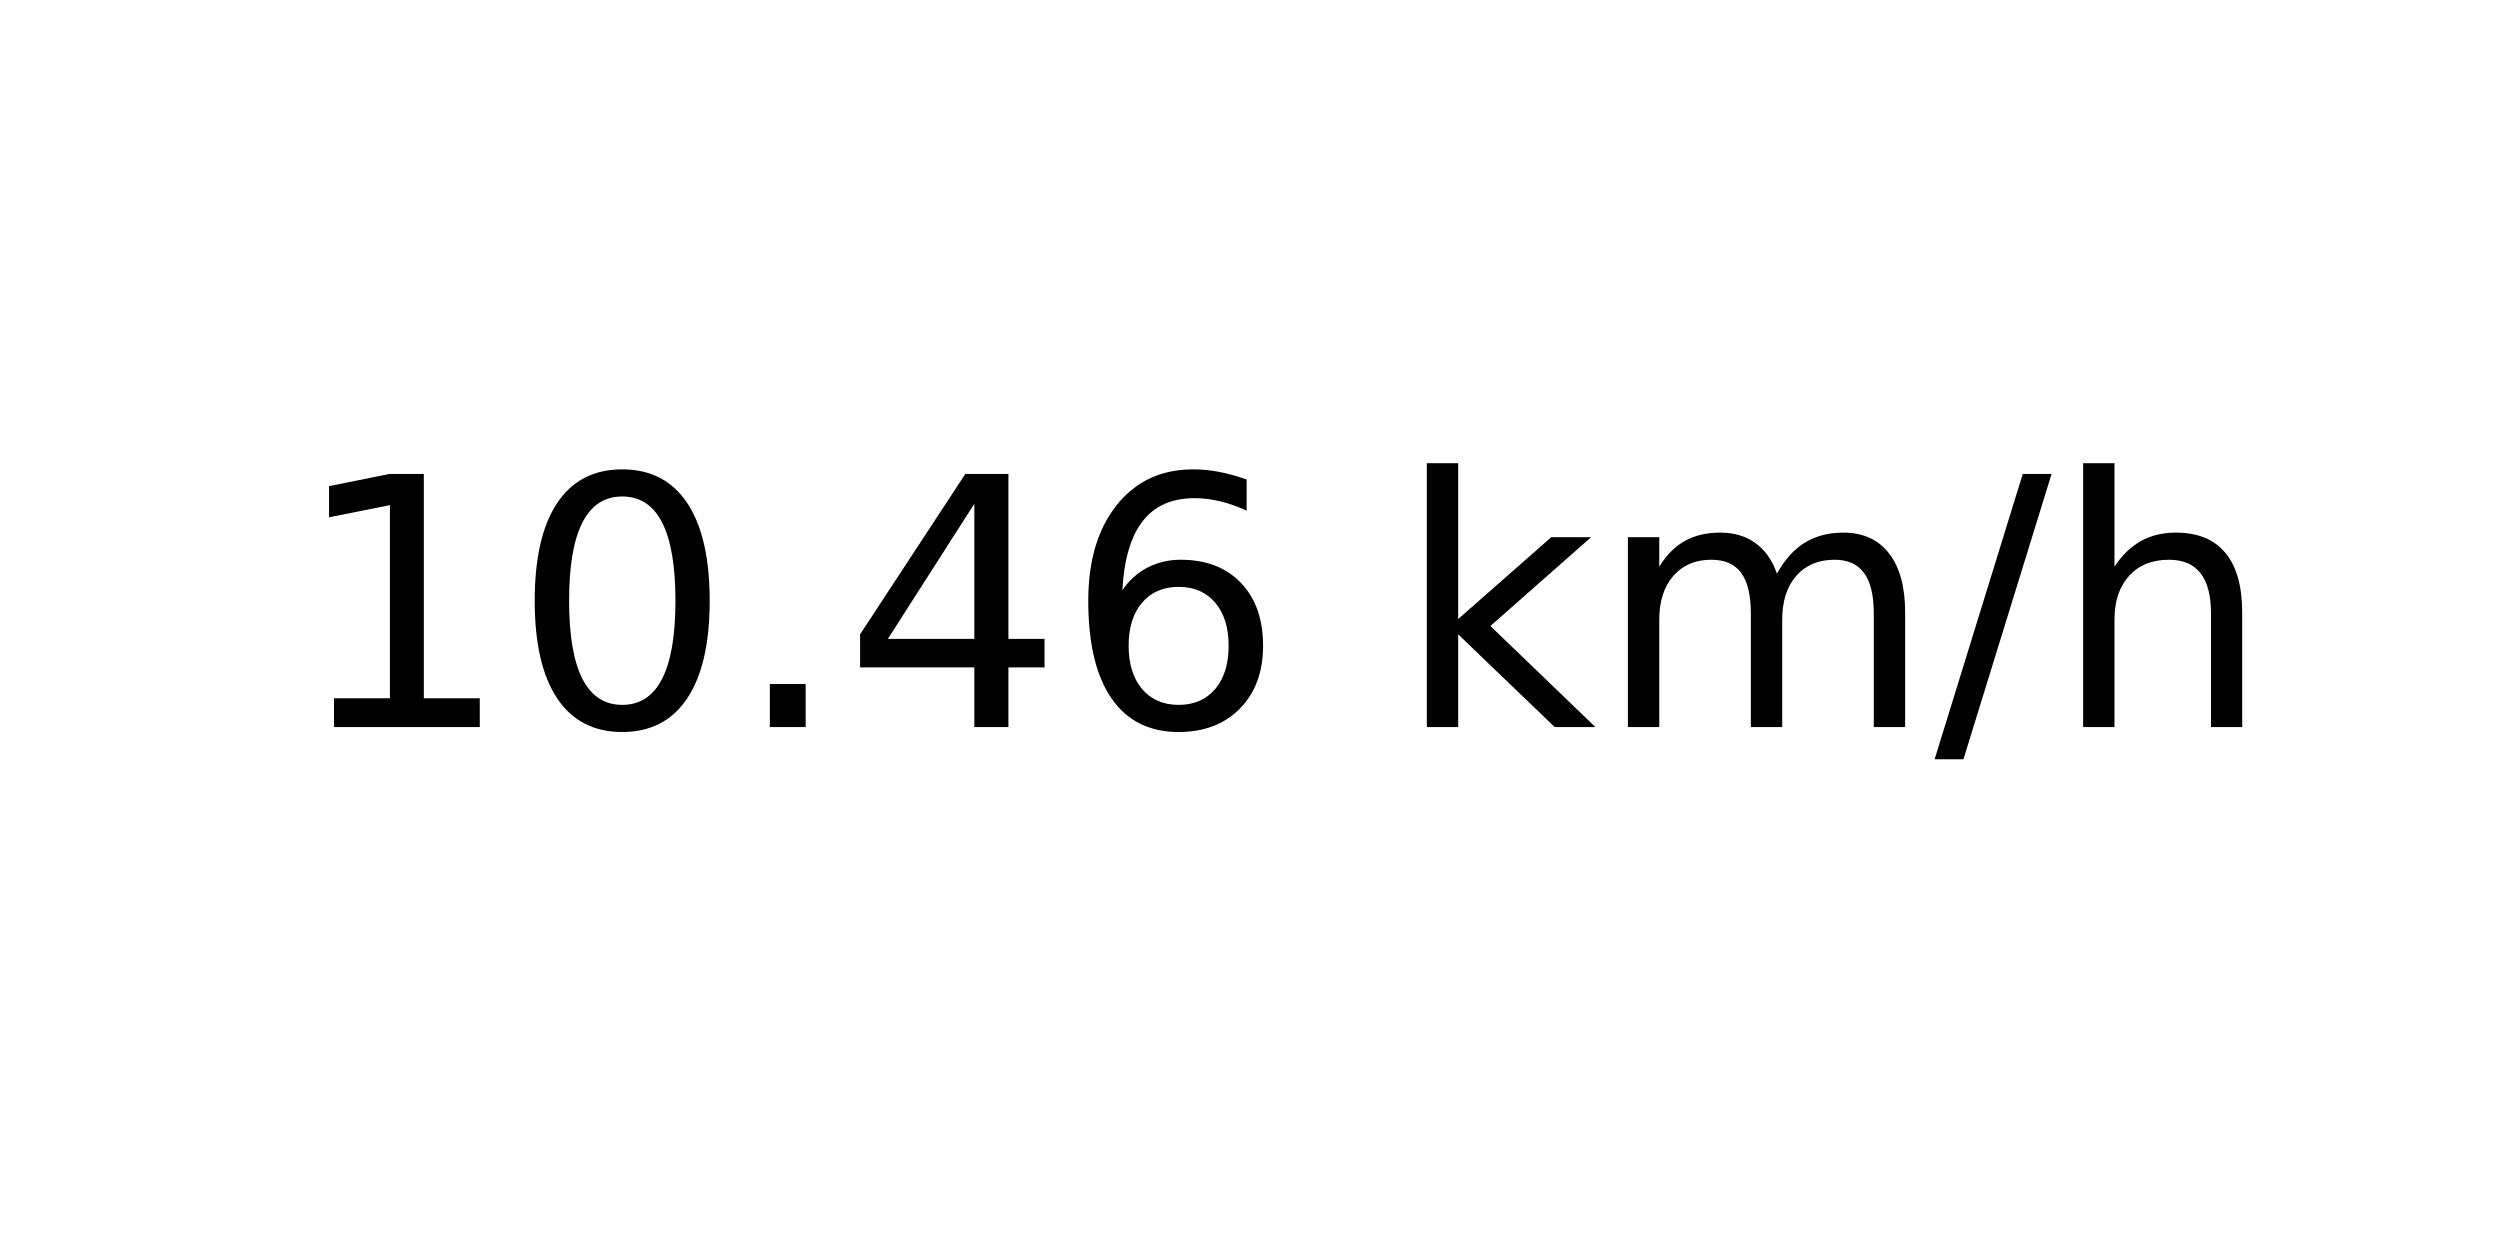
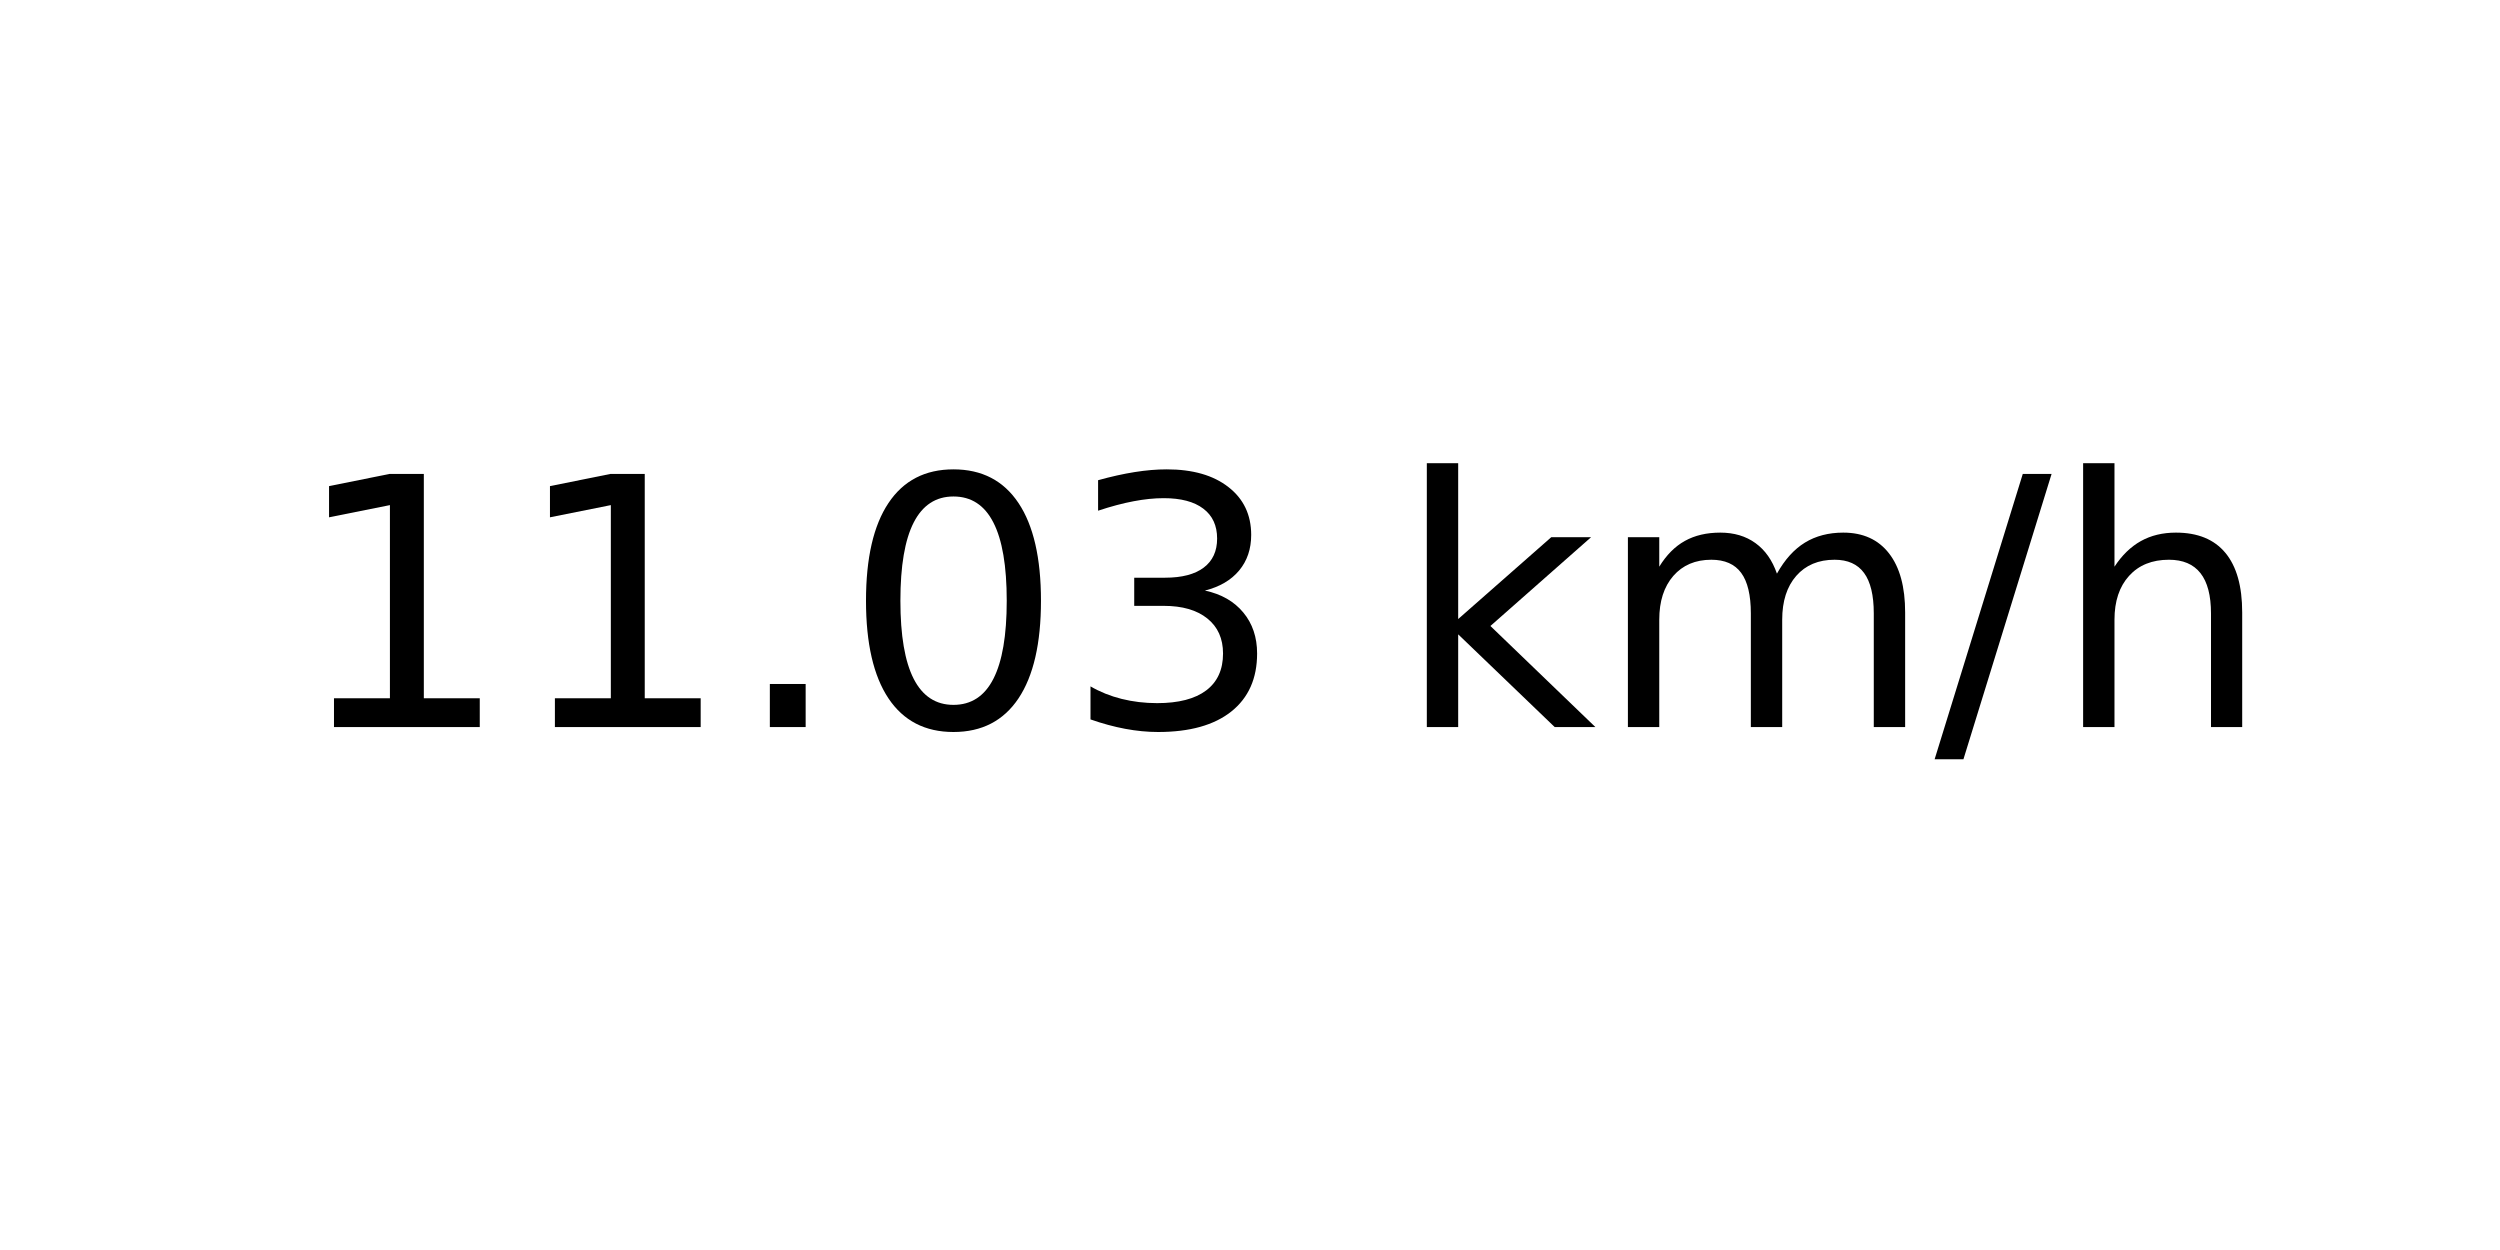
<svg xmlns="http://www.w3.org/2000/svg" xmlns:xlink="http://www.w3.org/1999/xlink" width="72pt" height="36pt" viewBox="0 0 72 36" version="1.1">
  <defs>
    <style type="text/css">*{stroke-linejoin: round; stroke-linecap: butt}</style>
  </defs>
  <g id="figure_1">
    <g id="axes_1">
      <g id="text_1">
        <g transform="translate(8.378125 20.93937) scale(0.1 -0.1)">
          <defs>
            <path id="DejaVuSans-31" d="M 794 531  L 1825 531  L 1825 4091  L 703 3866  L 703 4441  L 1819 4666  L 2450 4666  L 2450 531  L 3481 531  L 3481 0  L 794 0  L 794 531  z " transform="scale(0.015625)" />
+             <path id="DejaVuSans-2e" d="M 684 794  L 1344 794  L 1344 0  L 684 0  L 684 794  z " transform="scale(0.015625)" />
            <path id="DejaVuSans-30" d="M 2034 4250  Q 1547 4250 1301 3770  Q 1056 3291 1056 2328  Q 1056 1369 1301 889  Q 1547 409 2034 409  Q 2525 409 2770 889  Q 3016 1369 3016 2328  Q 3016 3291 2770 3770  Q 2525 4250 2034 4250  z M 2034 4750  Q 2819 4750 3233 4129  Q 3647 3509 3647 2328  Q 3647 1150 3233 529  Q 2819 -91 2034 -91  Q 1250 -91 836 529  Q 422 1150 422 2328  Q 422 3509 836 4129  Q 1250 4750 2034 4750  z " transform="scale(0.015625)" />
-             <path id="DejaVuSans-2e" d="M 684 794  L 1344 794  L 1344 0  L 684 0  L 684 794  z " transform="scale(0.015625)" />
-             <path id="DejaVuSans-34" d="M 2419 4116  L 825 1625  L 2419 1625  L 2419 4116  z M 2253 4666  L 3047 4666  L 3047 1625  L 3713 1625  L 3713 1100  L 3047 1100  L 3047 0  L 2419 0  L 2419 1100  L 313 1100  L 313 1709  L 2253 4666  z " transform="scale(0.015625)" />
-             <path id="DejaVuSans-36" d="M 2113 2584  Q 1688 2584 1439 2293  Q 1191 2003 1191 1497  Q 1191 994 1439 701  Q 1688 409 2113 409  Q 2538 409 2786 701  Q 3034 994 3034 1497  Q 3034 2003 2786 2293  Q 2538 2584 2113 2584  z M 3366 4563  L 3366 3988  Q 3128 4100 2886 4159  Q 2644 4219 2406 4219  Q 1781 4219 1451 3797  Q 1122 3375 1075 2522  Q 1259 2794 1537 2939  Q 1816 3084 2150 3084  Q 2853 3084 3261 2657  Q 3669 2231 3669 1497  Q 3669 778 3244 343  Q 2819 -91 2113 -91  Q 1303 -91 875 529  Q 447 1150 447 2328  Q 447 3434 972 4092  Q 1497 4750 2381 4750  Q 2619 4750 2861 4703  Q 3103 4656 3366 4563  z " transform="scale(0.015625)" />
+             <path id="DejaVuSans-33" d="M 2597 2516  Q 3050 2419 3304 2112  Q 3559 1806 3559 1356  Q 3559 666 3084 287  Q 2609 -91 1734 -91  Q 1441 -91 1130 -33  Q 819 25 488 141  L 488 750  Q 750 597 1062 519  Q 1375 441 1716 441  Q 2309 441 2620 675  Q 2931 909 2931 1356  Q 2931 1769 2642 2001  Q 2353 2234 1838 2234  L 1294 2234  L 1294 2753  L 1863 2753  Q 2328 2753 2575 2939  Q 2822 3125 2822 3475  Q 2822 3834 2567 4026  Q 2313 4219 1838 4219  Q 1578 4219 1281 4162  Q 984 4106 628 3988  L 628 4550  Q 988 4650 1302 4700  Q 1616 4750 1894 4750  Q 2613 4750 3031 4423  Q 3450 4097 3450 3541  Q 3450 3153 3228 2886  Q 3006 2619 2597 2516  z " transform="scale(0.015625)" />
            <path id="DejaVuSans-20" transform="scale(0.015625)" />
            <path id="DejaVuSans-6b" d="M 581 4863  L 1159 4863  L 1159 1991  L 2875 3500  L 3609 3500  L 1753 1863  L 3688 0  L 2938 0  L 1159 1709  L 1159 0  L 581 0  L 581 4863  z " transform="scale(0.015625)" />
            <path id="DejaVuSans-6d" d="M 3328 2828  Q 3544 3216 3844 3400  Q 4144 3584 4550 3584  Q 5097 3584 5394 3201  Q 5691 2819 5691 2113  L 5691 0  L 5113 0  L 5113 2094  Q 5113 2597 4934 2840  Q 4756 3084 4391 3084  Q 3944 3084 3684 2787  Q 3425 2491 3425 1978  L 3425 0  L 2847 0  L 2847 2094  Q 2847 2600 2669 2842  Q 2491 3084 2119 3084  Q 1678 3084 1418 2786  Q 1159 2488 1159 1978  L 1159 0  L 581 0  L 581 3500  L 1159 3500  L 1159 2956  Q 1356 3278 1631 3431  Q 1906 3584 2284 3584  Q 2666 3584 2933 3390  Q 3200 3197 3328 2828  z " transform="scale(0.015625)" />
            <path id="DejaVuSans-2f" d="M 1625 4666  L 2156 4666  L 531 -594  L 0 -594  L 1625 4666  z " transform="scale(0.015625)" />
            <path id="DejaVuSans-68" d="M 3513 2113  L 3513 0  L 2938 0  L 2938 2094  Q 2938 2591 2744 2837  Q 2550 3084 2163 3084  Q 1697 3084 1428 2787  Q 1159 2491 1159 1978  L 1159 0  L 581 0  L 581 4863  L 1159 4863  L 1159 2956  Q 1366 3272 1645 3428  Q 1925 3584 2291 3584  Q 2894 3584 3203 3211  Q 3513 2838 3513 2113  z " transform="scale(0.015625)" />
          </defs>
          <use xlink:href="#DejaVuSans-31" />
-           <use xlink:href="#DejaVuSans-30" x="63.623" />
+           <use xlink:href="#DejaVuSans-31" x="63.623" />
          <use xlink:href="#DejaVuSans-2e" x="127.246" />
-           <use xlink:href="#DejaVuSans-34" x="159.033" />
-           <use xlink:href="#DejaVuSans-36" x="222.656" />
+           <use xlink:href="#DejaVuSans-30" x="159.033" />
+           <use xlink:href="#DejaVuSans-33" x="222.656" />
          <use xlink:href="#DejaVuSans-20" x="286.279" />
          <use xlink:href="#DejaVuSans-6b" x="318.066" />
          <use xlink:href="#DejaVuSans-6d" x="375.977" />
          <use xlink:href="#DejaVuSans-2f" x="473.389" />
          <use xlink:href="#DejaVuSans-68" x="507.08" />
        </g>
      </g>
    </g>
  </g>
</svg>
